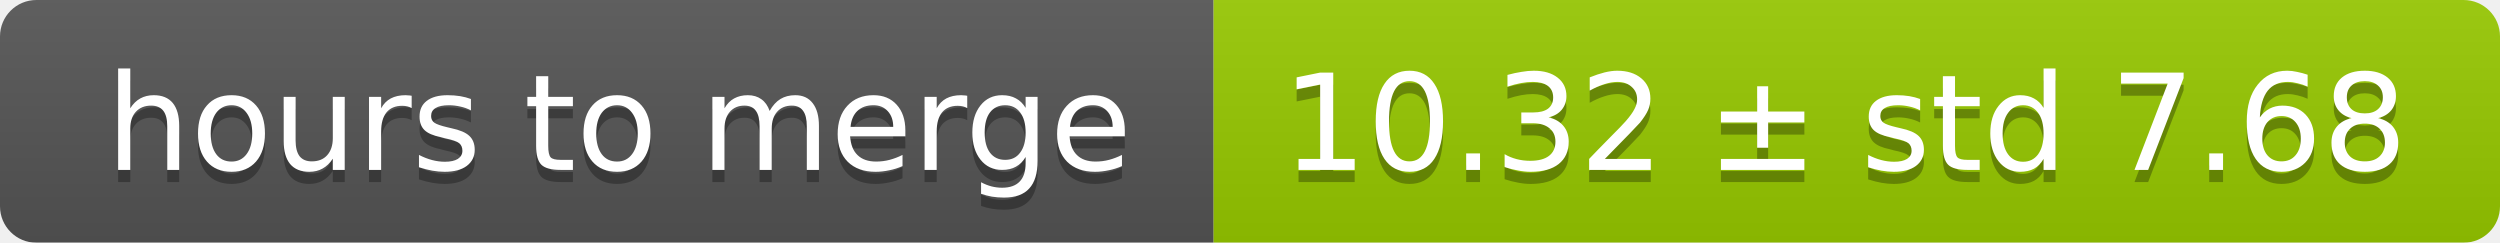
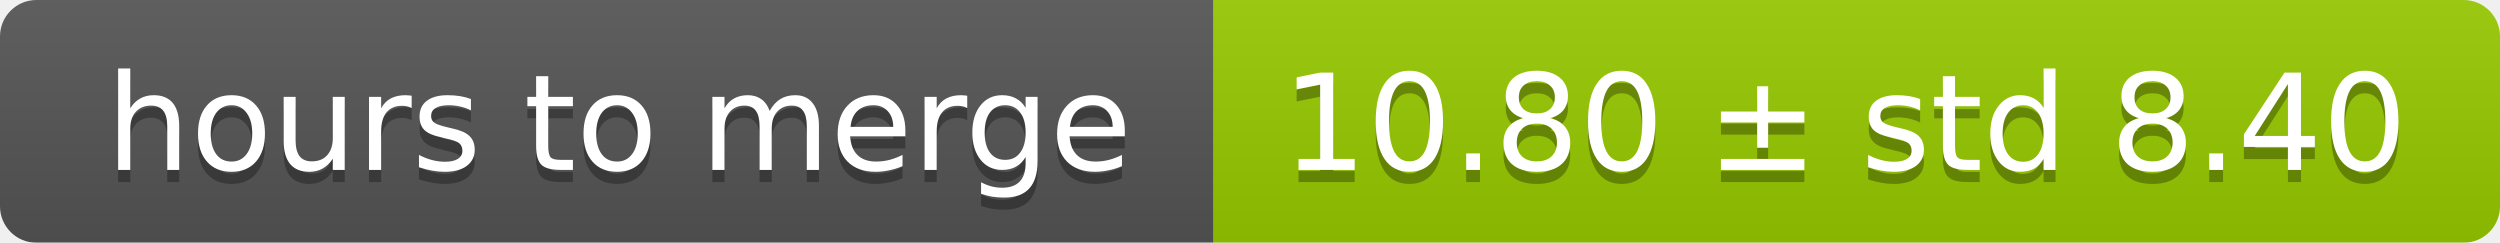
<svg xmlns="http://www.w3.org/2000/svg" width="206" height="20">
  <linearGradient id="smooth" x2="0" y2="100%">
    <stop offset="0" stop-color="#bbb" stop-opacity=".1" />
    <stop offset="1" stop-opacity=".1" />
  </linearGradient>
  <mask id="round">
    <rect width="206" height="20" rx="3" fill="#fff" />
  </mask>
  <g mask="url(#round)">
    <rect width="100" height="20" fill="#555" />
    <rect x="100" width="106" height="20" fill="#97ca00" />
    <rect width="206" height="20" fill="url(#smooth)" />
  </g>
  <g fill="#fff" text-anchor="middle" font-family="DejaVu Sans,Verdana,Geneva,sans-serif" font-size="11">
    <text x="51" y="15" fill="#010101" fill-opacity=".3">hours to merge</text>
    <text x="51" y="14">hours to merge</text>
-     <text x="152" y="15" fill="#010101" fill-opacity=".3">10.32 ± std 7.68</text>
-     <text x="152" y="14">10.32 ± std 7.68</text>
+     <text x="152" y="15" fill="#010101" fill-opacity=".3">10.80 ± std 8.40</text>
+     <text x="152" y="14">10.80 ± std 8.40</text>
  </g>
</svg>
